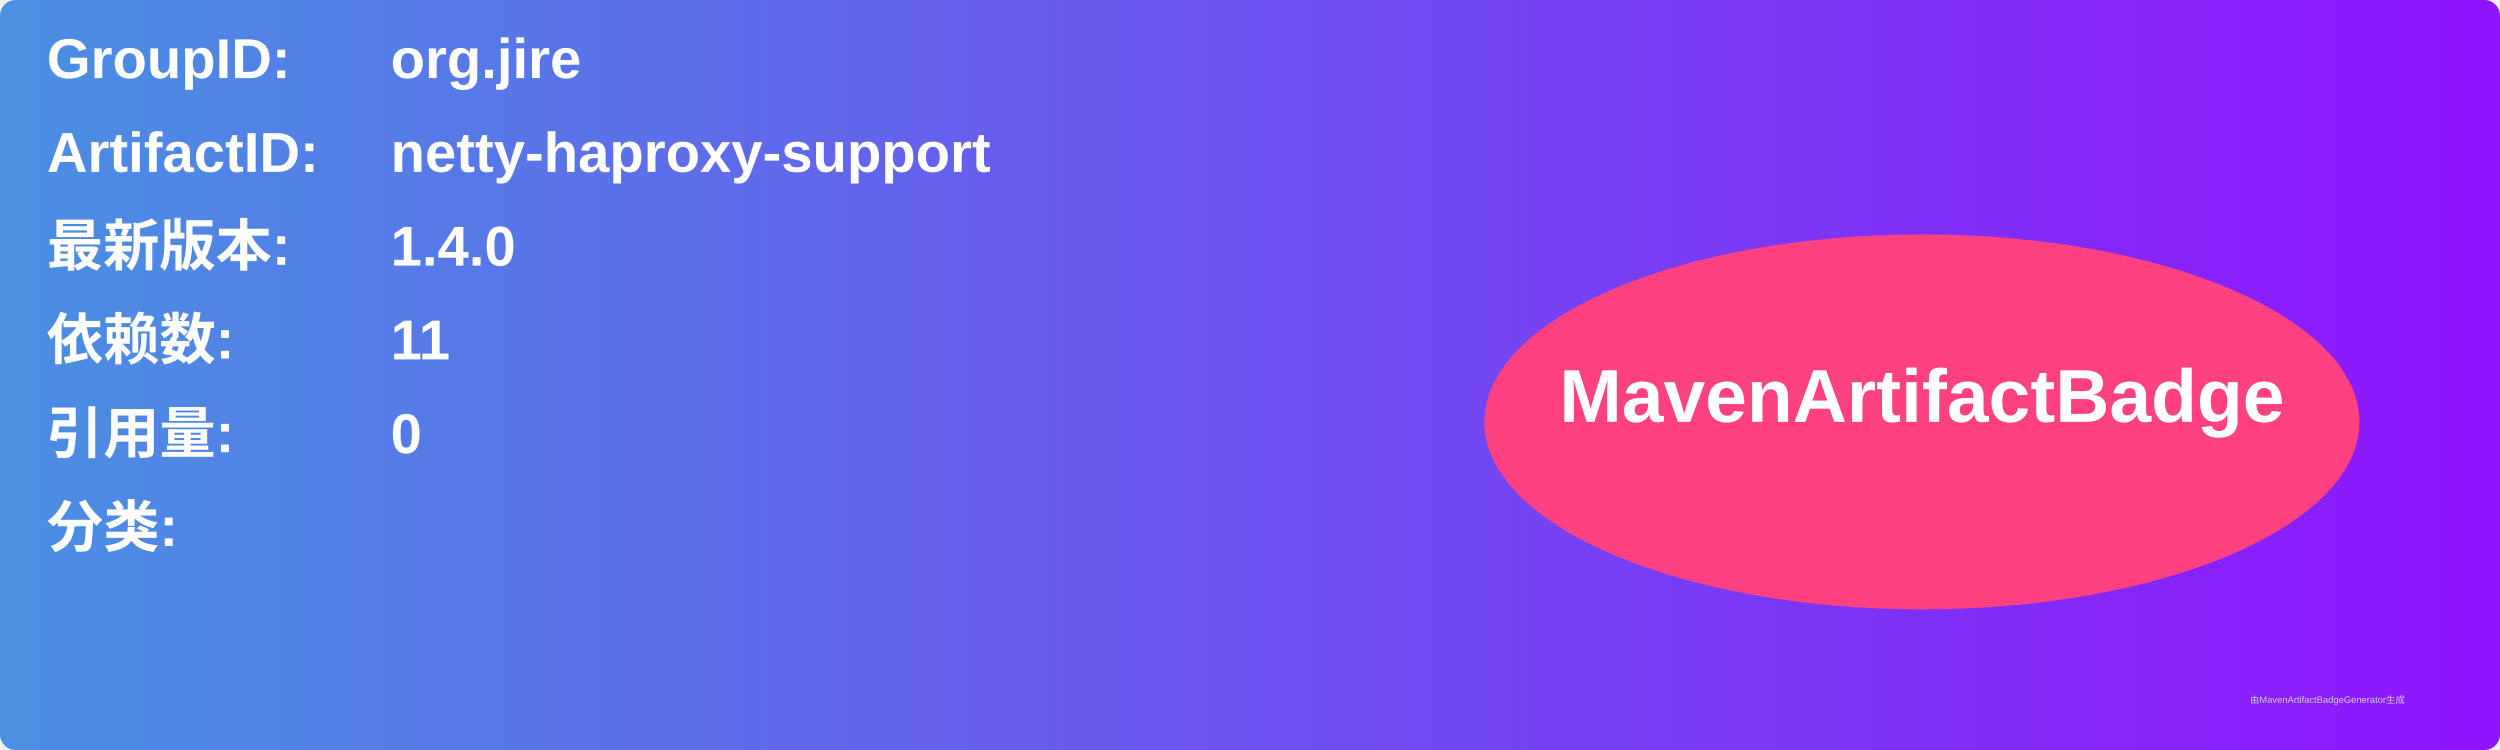
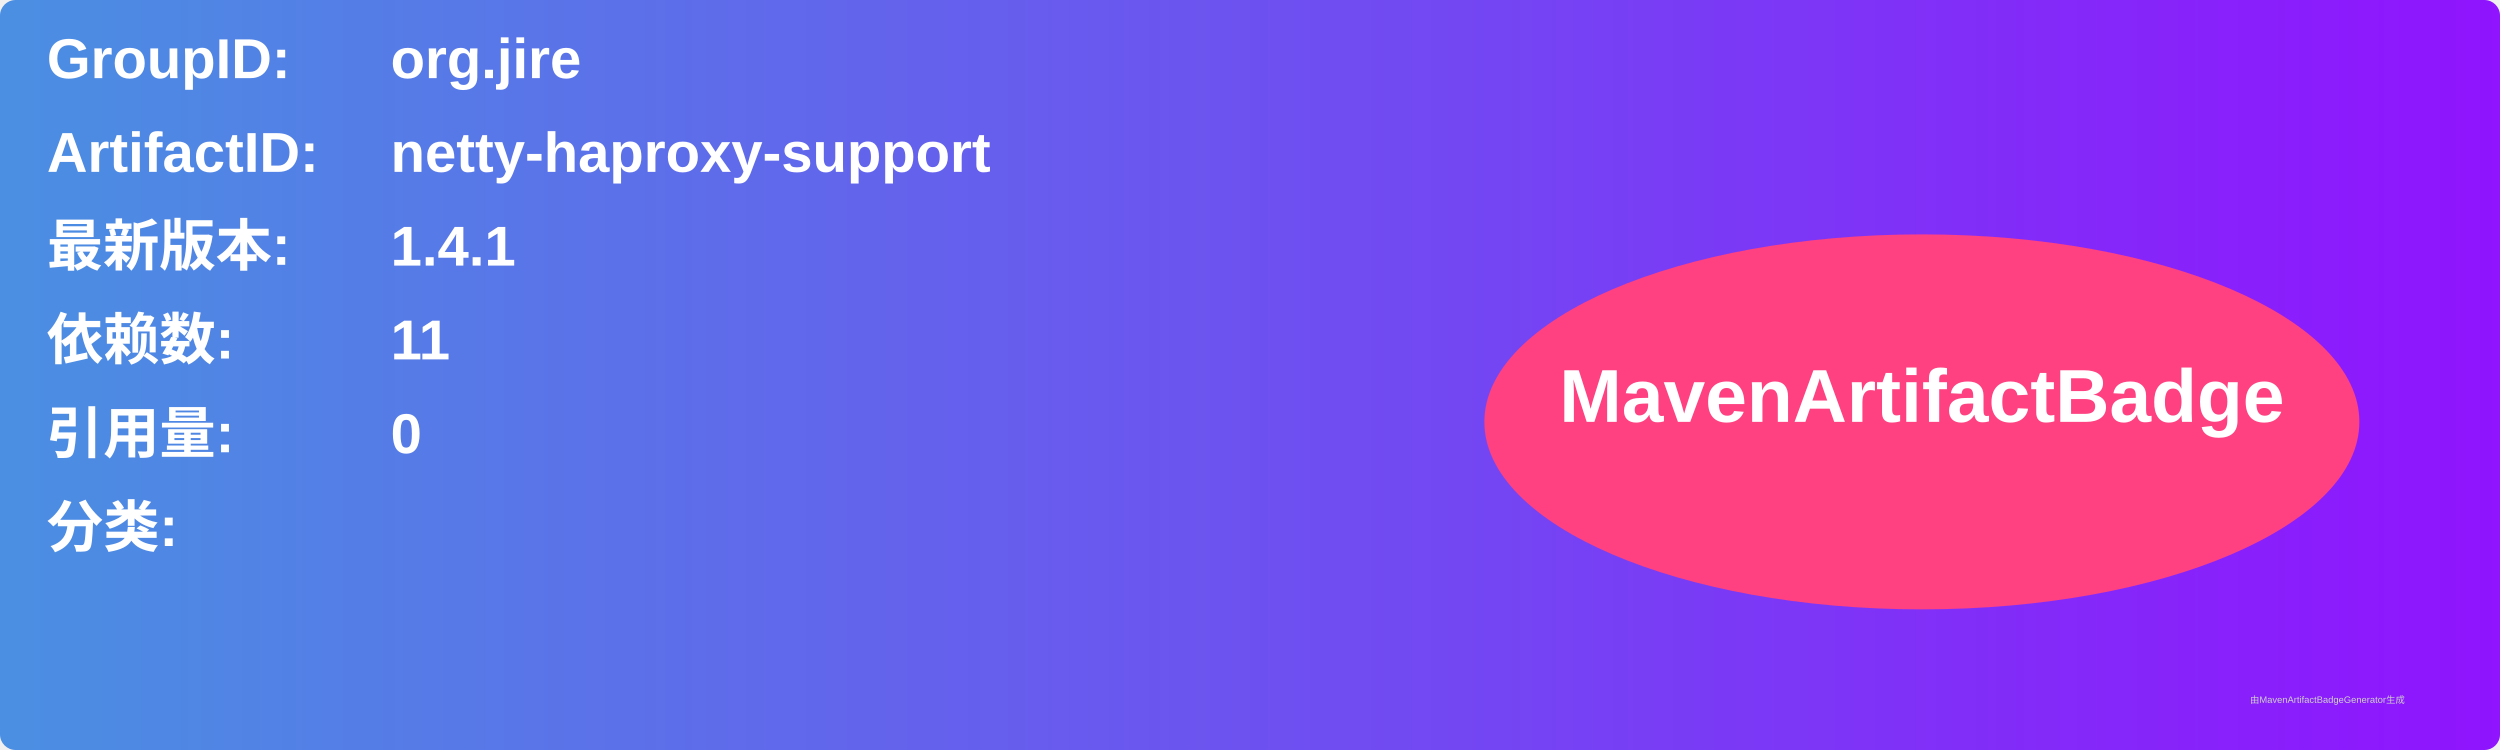
<svg xmlns="http://www.w3.org/2000/svg" width="800" height="240" viewBox="0 0 800 240">
  <linearGradient id="grad" x1="0%" y1="0%" x2="100%" y2="0%">
    <stop offset="0%" stop-color="#4a90e2" />
    <stop offset="100%" stop-color="#9013fe" />
  </linearGradient>
  <rect width="100%" height="100%" rx="5" ry="5" fill="url(#grad)" />
  <g transform="translate(15, 15)">
    <text x="0" y="10" font-family="Arial" font-size="18" fill="white" font-weight="bold" width="260">GroupID:</text>
    <text x="110" y="10" font-family="Arial" font-size="18" fill="white" font-weight="bold" width="460">org.jire</text>
    <text x="0" y="40" font-family="Arial" font-size="18" fill="white" font-weight="bold" width="260">ArtifactID:</text>
    <text x="110" y="40" font-family="Arial" font-size="18" fill="white" font-weight="bold" width="460">netty-haproxy-support</text>
    <text x="0" y="70" font-family="Arial" font-size="18" fill="white" font-weight="bold">最新版本:</text>
    <text x="110" y="70" font-family="Arial" font-size="18" fill="white" font-weight="bold">
-       <tspan font-weight="bold">1.4.0</tspan>
+       <tspan font-weight="bold">1.4.1</tspan>
    </text>
    <text x="0" y="100" font-family="Arial" font-size="18" fill="white" font-weight="bold">依赖数: </text>
    <text x="110" y="100" font-family="Arial" font-size="18" fill="white">
      <tspan font-weight="bold">11</tspan>
    </text>
    <text x="0" y="130" font-family="Arial" font-size="18" fill="white" font-weight="bold">引用量: </text>
    <text x="110" y="130" font-family="Arial" font-size="18" fill="white">
      <tspan font-weight="bold">0</tspan>
    </text>
    <text x="0" y="160" font-family="Arial" font-size="18" fill="white" font-weight="bold">分类:</text>
    <text x="10" y="190" font-family="Arial" font-size="10" fill="white">
      <tspan font-weight="bold" />
    </text>
    <ellipse cx="600" cy="120" rx="140" ry="60" fill="#ff4081" />
    <text x="600" y="120" text-anchor="middle" font-family="Arial" font-size="24" fill="white" font-weight="bold">MavenArtifactBadge</text>
  </g>
  <text x="720" y="225" font-family="Arial" font-size="3" fill="#d0d0d0">由MavenArtifactBadgeGenerator生成</text>
</svg>
